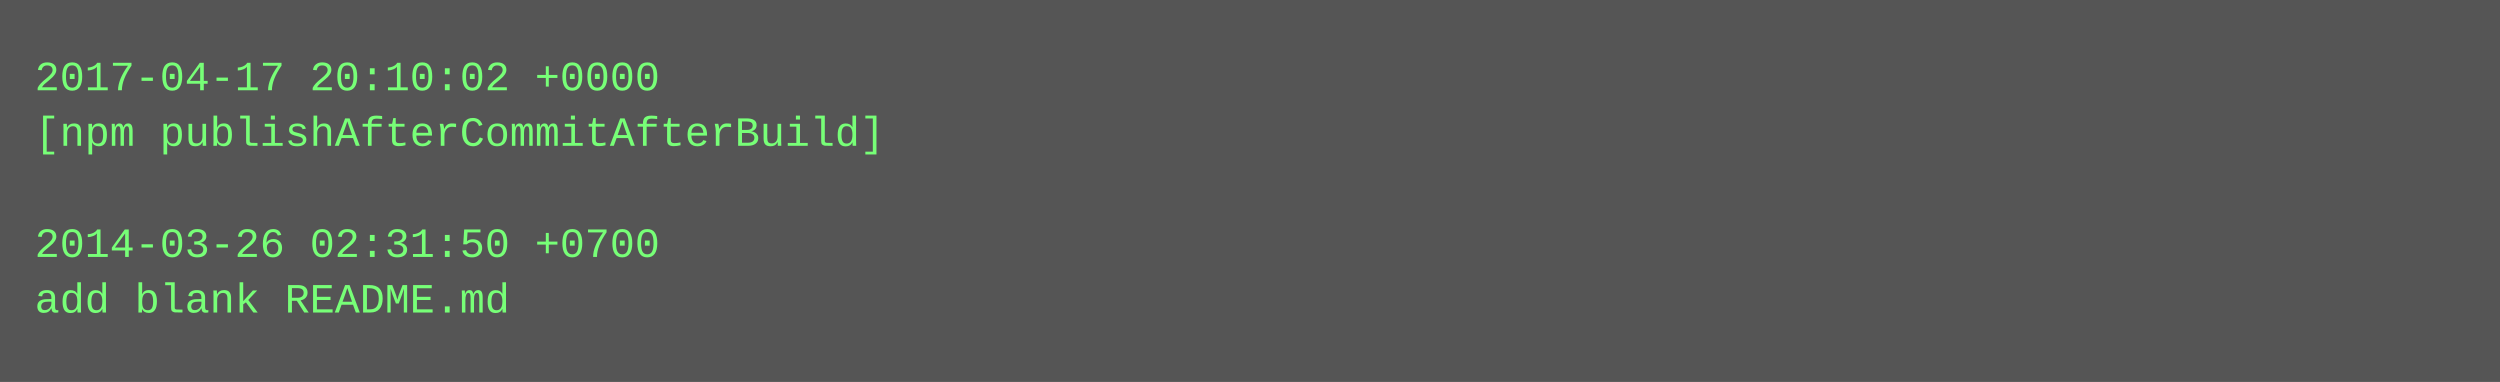
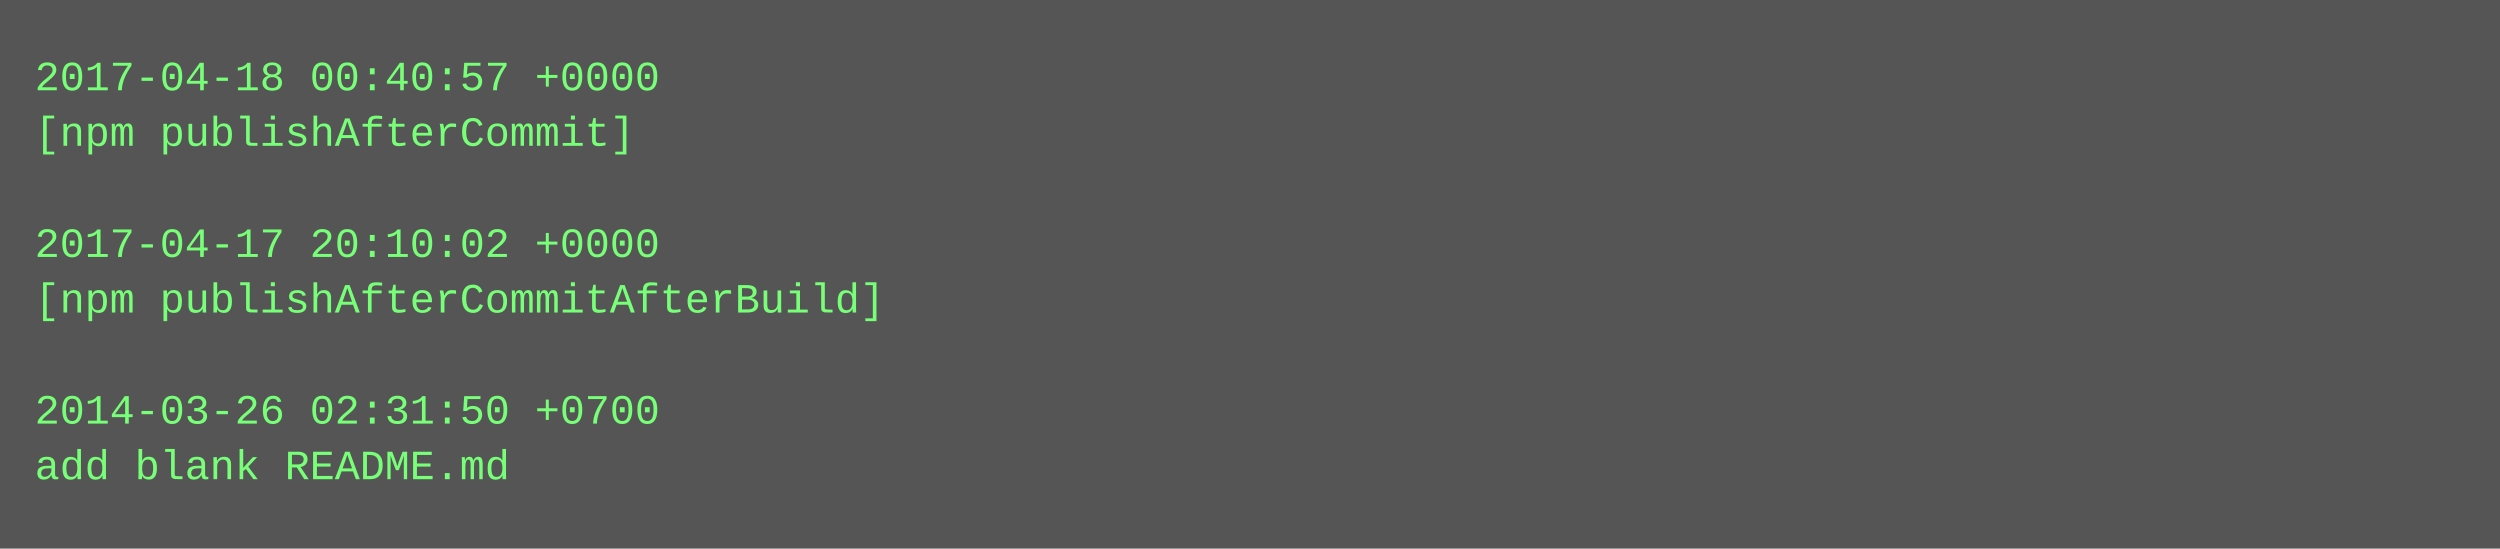
- <svg xmlns="http://www.w3.org/2000/svg" height="110" width="720">
-   <rect height="110" fill="#555" width="720" />
+ <svg xmlns="http://www.w3.org/2000/svg" height="158" width="720">
+   <rect height="158" fill="#555" width="720" />
  <text fill="#7f7" font-family="Courier New" font-size="12" xml:space="preserve">
-     <tspan x="10" y="26">2017-04-17 20:10:02 +0000</tspan>
-     <tspan x="10" y="42">[npm publishAfterCommitAfterBuild]</tspan>
+     <tspan x="10" y="26">2017-04-18 00:40:57 +0000</tspan>
+     <tspan x="10" y="42">[npm publishAfterCommit]</tspan>
    <tspan x="10" y="58" />
-     <tspan x="10" y="74">2014-03-26 02:31:50 +0700</tspan>
-     <tspan x="10" y="90">add blank README.md</tspan>
+     <tspan x="10" y="74">2017-04-17 20:10:02 +0000</tspan>
+     <tspan x="10" y="90">[npm publishAfterCommitAfterBuild]</tspan>
+     <tspan x="10" y="106" />
+     <tspan x="10" y="122">2014-03-26 02:31:50 +0700</tspan>
+     <tspan x="10" y="138">add blank README.md</tspan>
  </text>
</svg>
